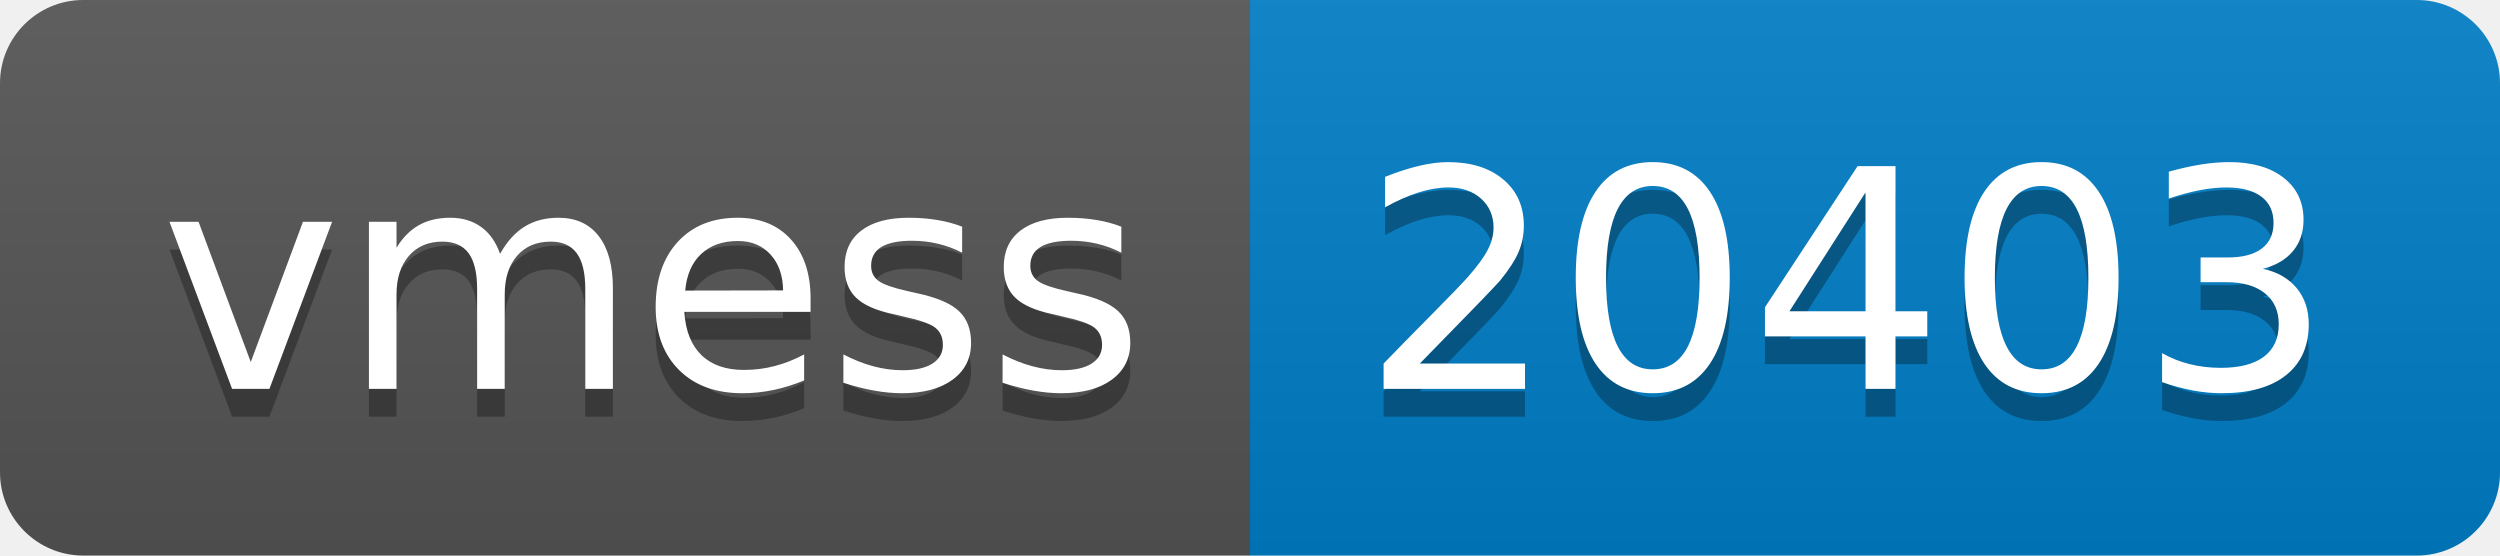
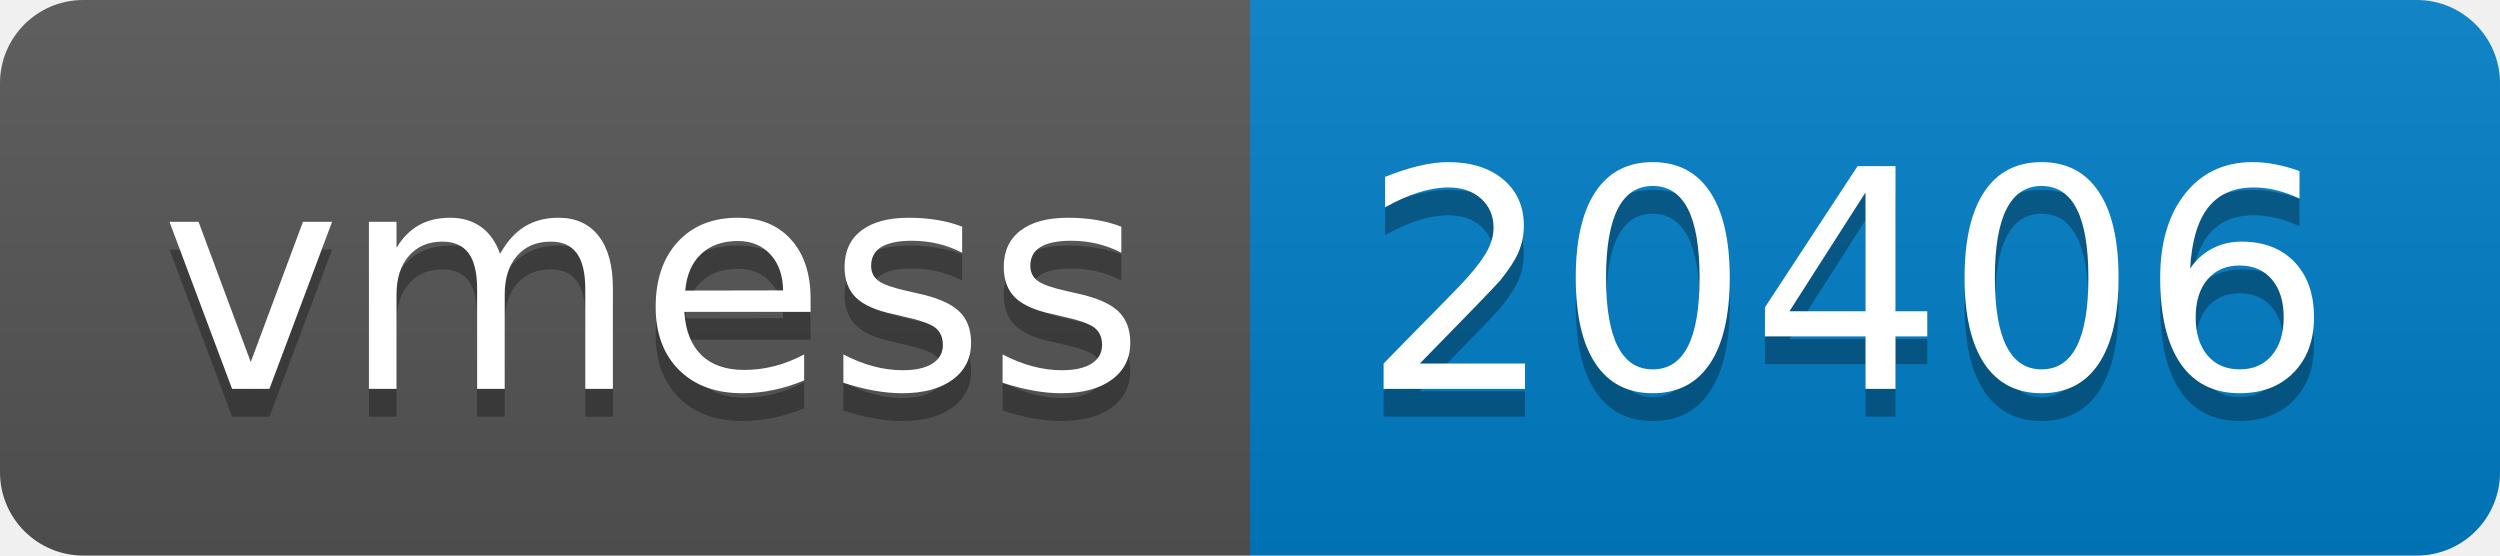
- <svg xmlns="http://www.w3.org/2000/svg" width="90" height="20" role="img" aria-label="vmess: 20403">
+ <svg xmlns="http://www.w3.org/2000/svg" width="90" height="20" role="img" aria-label="vmess: 20406">
  <linearGradient id="s" x2="0" y2="100%">
    <stop offset="0" stop-color="#bbb" stop-opacity=".1" />
    <stop offset="1" stop-opacity=".1" />
  </linearGradient>
  <clipPath id="r">
    <rect width="90" height="20" rx="3" fill="#fff" />
  </clipPath>
  <g clip-path="url(#r)">
    <rect width="45" height="20" fill="#555" />
    <rect x="45" width="45" height="20" fill="#007ec6" />
    <rect width="90" height="20" fill="url(#s)" />
  </g>
  <g fill="#fff" text-anchor="middle" font-family="Verdana,Geneva,DejaVu Sans,sans-serif" text-rendering="geometricPrecision" font-size="110">
    <text aria-hidden="true" x="235" y="150" fill="#010101" fill-opacity=".3" transform="scale(.1)" textLength="350">vmess</text>
    <text x="235" y="140" transform="scale(.1)" fill="#fff" textLength="350">vmess</text>
-     <text aria-hidden="true" x="665" y="150" fill="#010101" fill-opacity=".3" transform="scale(.1)" textLength="350">20403</text>
-     <text x="665" y="140" transform="scale(.1)" fill="#fff" textLength="350">20403</text>
+     <text aria-hidden="true" x="665" y="150" fill="#010101" fill-opacity=".3" transform="scale(.1)" textLength="350">20406</text>
+     <text x="665" y="140" transform="scale(.1)" fill="#fff" textLength="350">20406</text>
  </g>
</svg>
